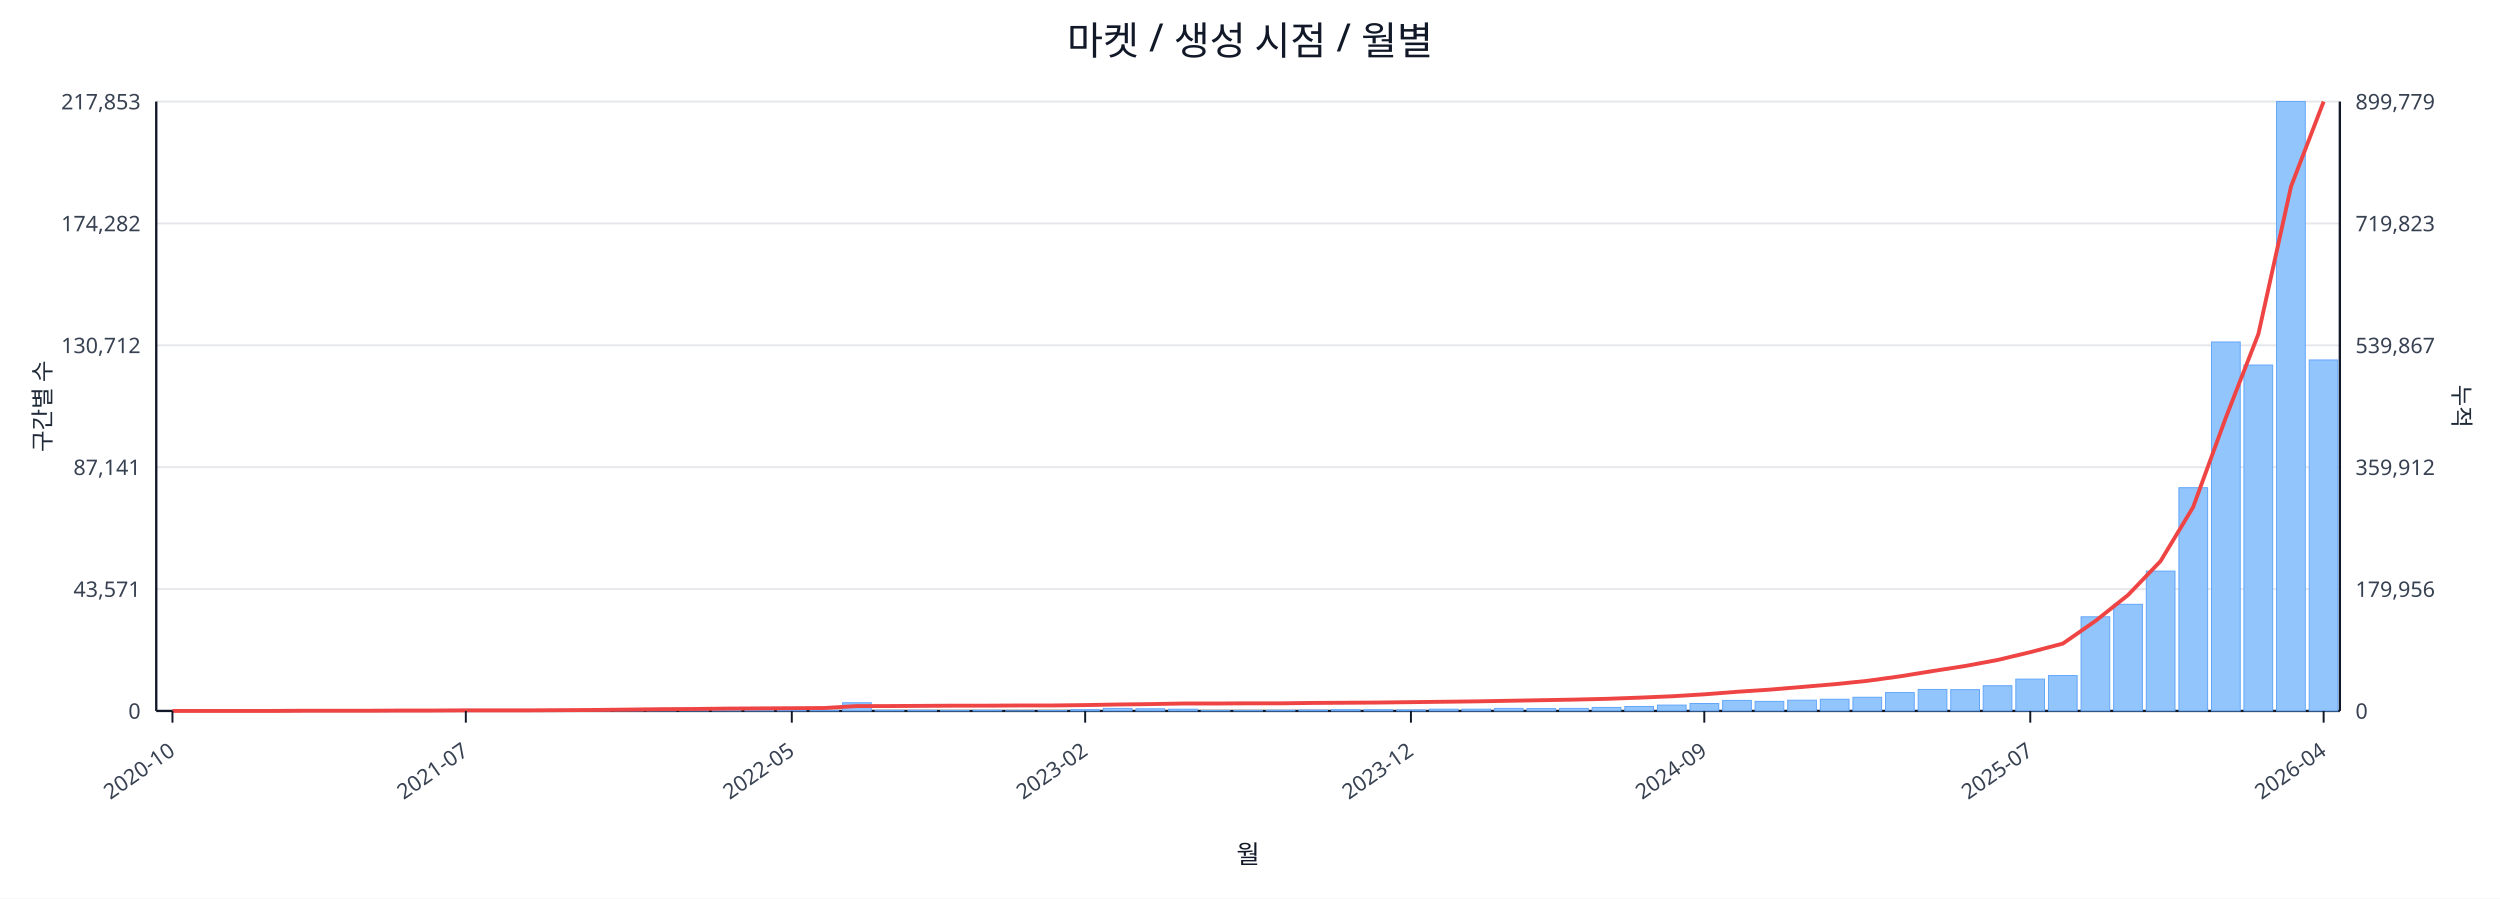
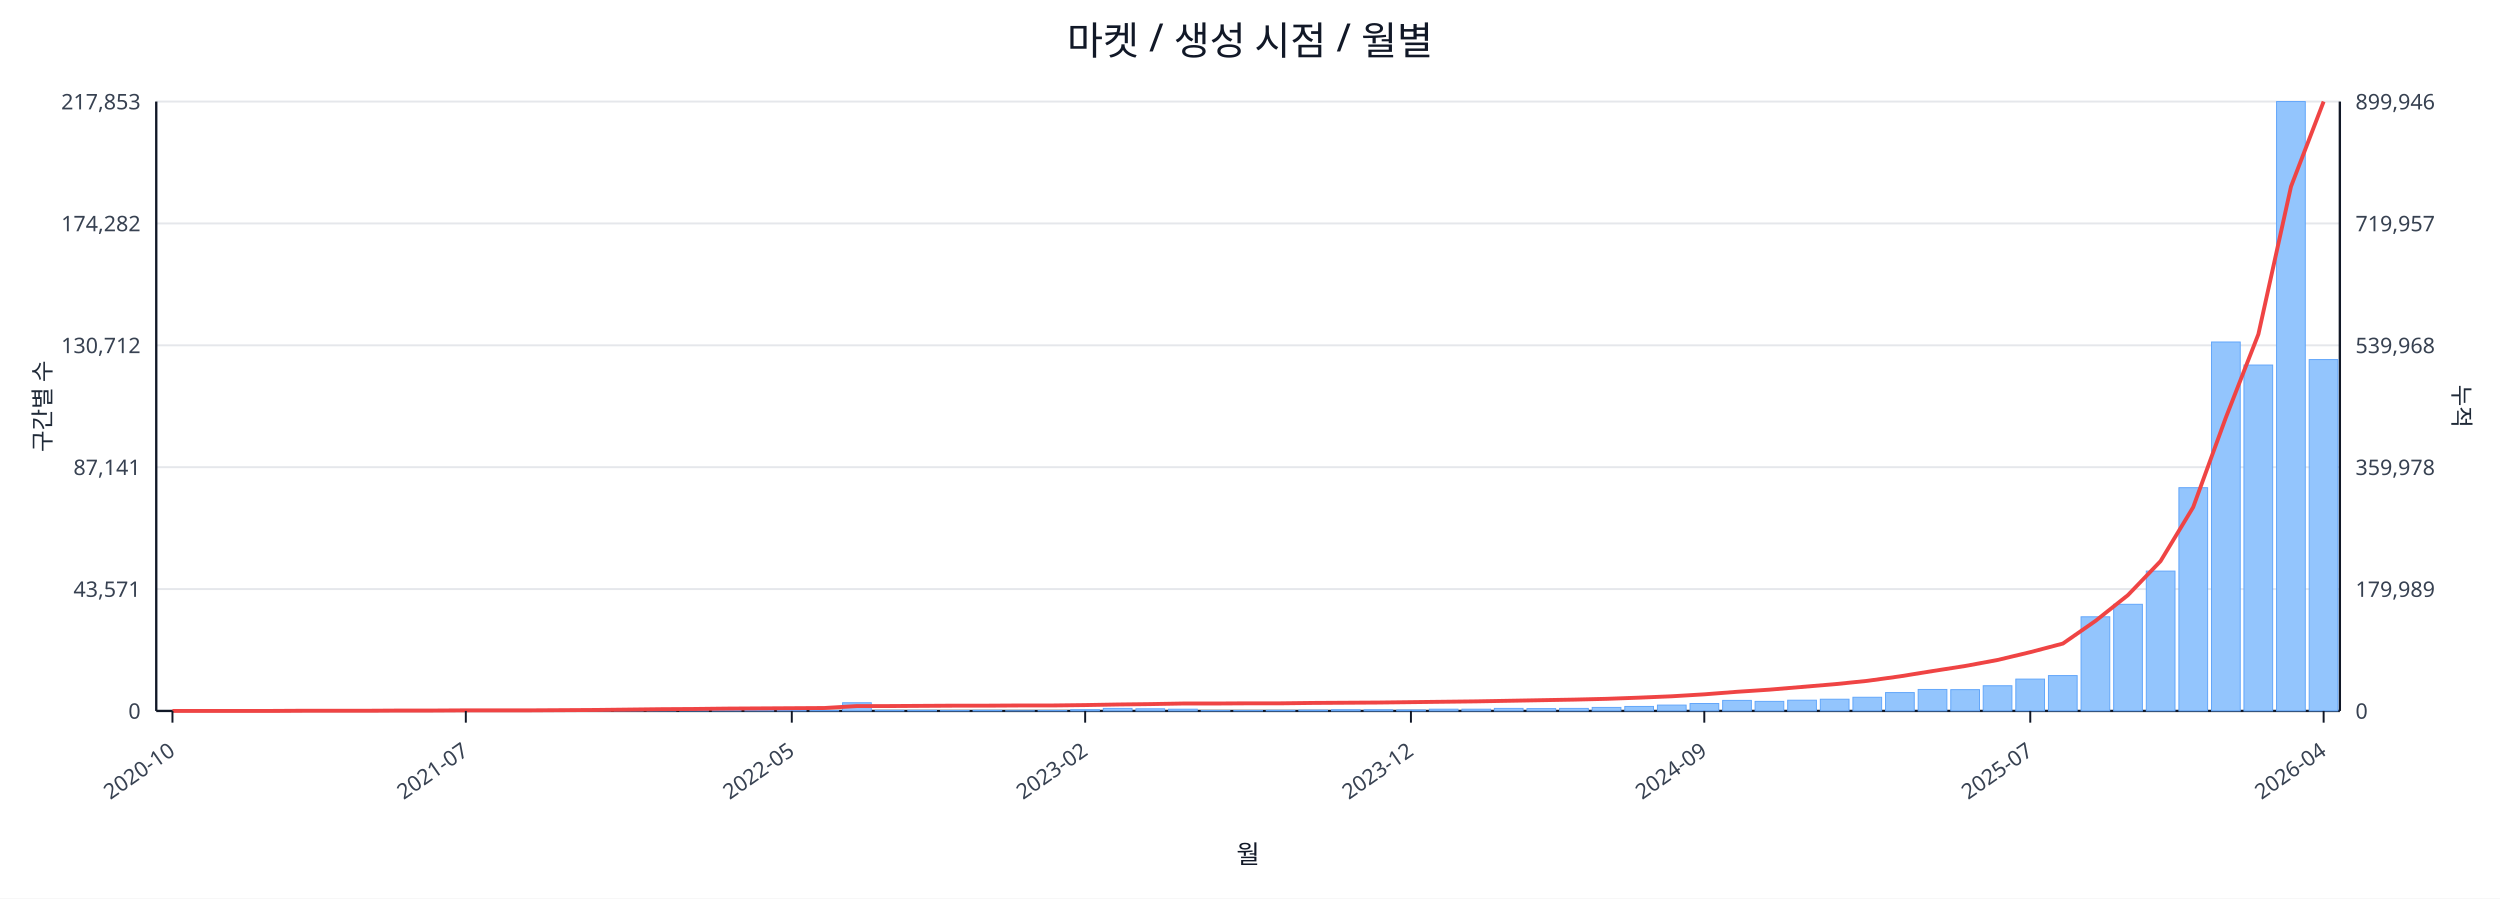
<svg xmlns="http://www.w3.org/2000/svg" width="1280" height="460" viewBox="0 0 1280 460">
  <rect x="0" y="0" width="100%" height="100%" fill="#ffffff" />
  <text x="640.0" y="28" font-size="20" text-anchor="middle" font-family="sans-serif" fill="#111827">마켓 / 생성 시점 / 월별</text>
  <line x1="80.0" y1="52.0" x2="1198.0" y2="52.0" stroke="#e5e7eb" stroke-width="1" />
  <text x="72.0" y="56.0" font-size="11" text-anchor="end" font-family="sans-serif" fill="#374151">217,853</text>
-   <text x="1206.0" y="56.0" font-size="11" text-anchor="start" font-family="sans-serif" fill="#374151">899,779</text>
+   <text x="1206.0" y="56.0" font-size="11" text-anchor="start" font-family="sans-serif" fill="#374151">899,946</text>
  <line x1="80.0" y1="114.4" x2="1198.0" y2="114.4" stroke="#e5e7eb" stroke-width="1" />
  <text x="72.0" y="118.4" font-size="11" text-anchor="end" font-family="sans-serif" fill="#374151">174,282</text>
-   <text x="1206.0" y="118.4" font-size="11" text-anchor="start" font-family="sans-serif" fill="#374151">719,823</text>
+   <text x="1206.0" y="118.4" font-size="11" text-anchor="start" font-family="sans-serif" fill="#374151">719,957</text>
  <line x1="80.0" y1="176.8" x2="1198.0" y2="176.8" stroke="#e5e7eb" stroke-width="1" />
  <text x="72.0" y="180.8" font-size="11" text-anchor="end" font-family="sans-serif" fill="#374151">130,712</text>
-   <text x="1206.0" y="180.8" font-size="11" text-anchor="start" font-family="sans-serif" fill="#374151">539,867</text>
+   <text x="1206.0" y="180.8" font-size="11" text-anchor="start" font-family="sans-serif" fill="#374151">539,968</text>
  <line x1="80.0" y1="239.2" x2="1198.0" y2="239.2" stroke="#e5e7eb" stroke-width="1" />
  <text x="72.0" y="243.2" font-size="11" text-anchor="end" font-family="sans-serif" fill="#374151">87,141</text>
-   <text x="1206.0" y="243.2" font-size="11" text-anchor="start" font-family="sans-serif" fill="#374151">359,912</text>
+   <text x="1206.0" y="243.2" font-size="11" text-anchor="start" font-family="sans-serif" fill="#374151">359,978</text>
  <line x1="80.0" y1="301.6" x2="1198.0" y2="301.6" stroke="#e5e7eb" stroke-width="1" />
  <text x="72.0" y="305.6" font-size="11" text-anchor="end" font-family="sans-serif" fill="#374151">43,571</text>
-   <text x="1206.0" y="305.6" font-size="11" text-anchor="start" font-family="sans-serif" fill="#374151">179,956</text>
+   <text x="1206.0" y="305.6" font-size="11" text-anchor="start" font-family="sans-serif" fill="#374151">179,989</text>
  <line x1="80.0" y1="364.0" x2="1198.0" y2="364.0" stroke="#e5e7eb" stroke-width="1" />
  <text x="72.0" y="368.0" font-size="11" text-anchor="end" font-family="sans-serif" fill="#374151">0</text>
  <text x="1206.0" y="368.0" font-size="11" text-anchor="start" font-family="sans-serif" fill="#374151">0</text>
  <line x1="80.0" y1="364.0" x2="1198.0" y2="364.0" stroke="#111827" stroke-width="1.2" />
  <line x1="80.0" y1="52.0" x2="80.0" y2="364.0" stroke="#111827" stroke-width="1.2" />
  <line x1="1198.0" y1="52.0" x2="1198.0" y2="364.0" stroke="#111827" stroke-width="1.2" />
  <rect x="81.0" y="364.0" width="14.7" height="0.0" fill="#93c5fd" stroke="#60a5fa" stroke-width="0.5" />
  <rect x="97.7" y="364.0" width="14.7" height="0.0" fill="#93c5fd" stroke="#60a5fa" stroke-width="0.5" />
  <rect x="114.4" y="364.0" width="14.7" height="0.0" fill="#93c5fd" stroke="#60a5fa" stroke-width="0.5" />
  <rect x="131.1" y="363.9" width="14.7" height="0.1" fill="#93c5fd" stroke="#60a5fa" stroke-width="0.5" />
  <rect x="147.7" y="363.9" width="14.7" height="0.1" fill="#93c5fd" stroke="#60a5fa" stroke-width="0.5" />
  <rect x="164.4" y="363.9" width="14.7" height="0.1" fill="#93c5fd" stroke="#60a5fa" stroke-width="0.5" />
  <rect x="181.1" y="363.9" width="14.7" height="0.1" fill="#93c5fd" stroke="#60a5fa" stroke-width="0.5" />
  <rect x="197.8" y="363.8" width="14.7" height="0.2" fill="#93c5fd" stroke="#60a5fa" stroke-width="0.5" />
  <rect x="214.5" y="363.7" width="14.7" height="0.3" fill="#93c5fd" stroke="#60a5fa" stroke-width="0.5" />
  <rect x="231.2" y="363.8" width="14.7" height="0.2" fill="#93c5fd" stroke="#60a5fa" stroke-width="0.5" />
  <rect x="247.9" y="363.8" width="14.7" height="0.2" fill="#93c5fd" stroke="#60a5fa" stroke-width="0.5" />
  <rect x="264.6" y="363.9" width="14.7" height="0.1" fill="#93c5fd" stroke="#60a5fa" stroke-width="0.5" />
  <rect x="281.2" y="363.7" width="14.7" height="0.3" fill="#93c5fd" stroke="#60a5fa" stroke-width="0.5" />
  <rect x="297.9" y="363.4" width="14.7" height="0.6" fill="#93c5fd" stroke="#60a5fa" stroke-width="0.5" />
  <rect x="314.6" y="363.5" width="14.7" height="0.5" fill="#93c5fd" stroke="#60a5fa" stroke-width="0.5" />
  <rect x="331.3" y="363.1" width="14.7" height="0.9" fill="#93c5fd" stroke="#60a5fa" stroke-width="0.5" />
  <rect x="348.0" y="363.5" width="14.7" height="0.5" fill="#93c5fd" stroke="#60a5fa" stroke-width="0.5" />
  <rect x="364.7" y="363.3" width="14.7" height="0.7" fill="#93c5fd" stroke="#60a5fa" stroke-width="0.5" />
  <rect x="381.4" y="363.4" width="14.7" height="0.6" fill="#93c5fd" stroke="#60a5fa" stroke-width="0.5" />
  <rect x="398.0" y="363.6" width="14.7" height="0.4" fill="#93c5fd" stroke="#60a5fa" stroke-width="0.5" />
  <rect x="414.7" y="363.8" width="14.7" height="0.2" fill="#93c5fd" stroke="#60a5fa" stroke-width="0.5" />
  <rect x="431.4" y="359.8" width="14.7" height="4.2" fill="#93c5fd" stroke="#60a5fa" stroke-width="0.5" />
  <rect x="448.1" y="363.7" width="14.7" height="0.3" fill="#93c5fd" stroke="#60a5fa" stroke-width="0.5" />
  <rect x="464.8" y="363.7" width="14.7" height="0.3" fill="#93c5fd" stroke="#60a5fa" stroke-width="0.5" />
  <rect x="481.5" y="363.8" width="14.7" height="0.2" fill="#93c5fd" stroke="#60a5fa" stroke-width="0.5" />
  <rect x="498.2" y="363.7" width="14.7" height="0.3" fill="#93c5fd" stroke="#60a5fa" stroke-width="0.5" />
  <rect x="514.9" y="363.9" width="14.7" height="0.1" fill="#93c5fd" stroke="#60a5fa" stroke-width="0.5" />
  <rect x="531.5" y="363.8" width="14.7" height="0.2" fill="#93c5fd" stroke="#60a5fa" stroke-width="0.5" />
  <rect x="548.2" y="363.4" width="14.7" height="0.6" fill="#93c5fd" stroke="#60a5fa" stroke-width="0.5" />
  <rect x="564.9" y="362.7" width="14.7" height="1.3" fill="#93c5fd" stroke="#60a5fa" stroke-width="0.5" />
  <rect x="581.6" y="362.9" width="14.7" height="1.1" fill="#93c5fd" stroke="#60a5fa" stroke-width="0.5" />
  <rect x="598.3" y="363.1" width="14.7" height="0.9" fill="#93c5fd" stroke="#60a5fa" stroke-width="0.5" />
  <rect x="615.0" y="363.8" width="14.7" height="0.2" fill="#93c5fd" stroke="#60a5fa" stroke-width="0.5" />
  <rect x="631.7" y="363.8" width="14.7" height="0.2" fill="#93c5fd" stroke="#60a5fa" stroke-width="0.5" />
  <rect x="648.3" y="363.7" width="14.7" height="0.3" fill="#93c5fd" stroke="#60a5fa" stroke-width="0.5" />
  <rect x="665.0" y="363.6" width="14.7" height="0.4" fill="#93c5fd" stroke="#60a5fa" stroke-width="0.5" />
  <rect x="681.7" y="363.4" width="14.7" height="0.6" fill="#93c5fd" stroke="#60a5fa" stroke-width="0.5" />
  <rect x="698.4" y="363.4" width="14.7" height="0.6" fill="#93c5fd" stroke="#60a5fa" stroke-width="0.5" />
  <rect x="715.1" y="363.5" width="14.7" height="0.5" fill="#93c5fd" stroke="#60a5fa" stroke-width="0.5" />
  <rect x="731.8" y="363.1" width="14.7" height="0.9" fill="#93c5fd" stroke="#60a5fa" stroke-width="0.5" />
  <rect x="748.5" y="363.1" width="14.7" height="0.9" fill="#93c5fd" stroke="#60a5fa" stroke-width="0.5" />
  <rect x="765.1" y="362.7" width="14.7" height="1.3" fill="#93c5fd" stroke="#60a5fa" stroke-width="0.5" />
  <rect x="781.8" y="362.8" width="14.7" height="1.2" fill="#93c5fd" stroke="#60a5fa" stroke-width="0.5" />
  <rect x="798.5" y="362.7" width="14.7" height="1.3" fill="#93c5fd" stroke="#60a5fa" stroke-width="0.5" />
  <rect x="815.2" y="362.2" width="14.7" height="1.8" fill="#93c5fd" stroke="#60a5fa" stroke-width="0.5" />
  <rect x="831.9" y="361.7" width="14.7" height="2.3" fill="#93c5fd" stroke="#60a5fa" stroke-width="0.5" />
  <rect x="848.6" y="361.0" width="14.7" height="3.0" fill="#93c5fd" stroke="#60a5fa" stroke-width="0.5" />
  <rect x="865.3" y="360.2" width="14.7" height="3.8" fill="#93c5fd" stroke="#60a5fa" stroke-width="0.5" />
  <rect x="882.0" y="358.6" width="14.7" height="5.4" fill="#93c5fd" stroke="#60a5fa" stroke-width="0.5" />
  <rect x="898.6" y="359.1" width="14.7" height="4.9" fill="#93c5fd" stroke="#60a5fa" stroke-width="0.5" />
  <rect x="915.3" y="358.5" width="14.7" height="5.5" fill="#93c5fd" stroke="#60a5fa" stroke-width="0.5" />
  <rect x="932.0" y="358.0" width="14.7" height="6.0" fill="#93c5fd" stroke="#60a5fa" stroke-width="0.5" />
  <rect x="948.7" y="357.0" width="14.7" height="7.0" fill="#93c5fd" stroke="#60a5fa" stroke-width="0.5" />
  <rect x="965.4" y="354.6" width="14.7" height="9.4" fill="#93c5fd" stroke="#60a5fa" stroke-width="0.5" />
  <rect x="982.1" y="353.0" width="14.7" height="11.0" fill="#93c5fd" stroke="#60a5fa" stroke-width="0.5" />
  <rect x="998.8" y="353.1" width="14.7" height="10.9" fill="#93c5fd" stroke="#60a5fa" stroke-width="0.5" />
  <rect x="1015.4" y="351.1" width="14.7" height="12.9" fill="#93c5fd" stroke="#60a5fa" stroke-width="0.5" />
  <rect x="1032.1" y="347.7" width="14.7" height="16.3" fill="#93c5fd" stroke="#60a5fa" stroke-width="0.5" />
  <rect x="1048.8" y="345.9" width="14.7" height="18.1" fill="#93c5fd" stroke="#60a5fa" stroke-width="0.5" />
  <rect x="1065.5" y="315.8" width="14.7" height="48.2" fill="#93c5fd" stroke="#60a5fa" stroke-width="0.5" />
  <rect x="1082.2" y="309.4" width="14.7" height="54.6" fill="#93c5fd" stroke="#60a5fa" stroke-width="0.5" />
  <rect x="1098.9" y="292.4" width="14.7" height="71.6" fill="#93c5fd" stroke="#60a5fa" stroke-width="0.5" />
  <rect x="1115.6" y="249.7" width="14.7" height="114.3" fill="#93c5fd" stroke="#60a5fa" stroke-width="0.5" />
  <rect x="1132.3" y="175.1" width="14.7" height="188.9" fill="#93c5fd" stroke="#60a5fa" stroke-width="0.5" />
  <rect x="1148.9" y="186.9" width="14.7" height="177.1" fill="#93c5fd" stroke="#60a5fa" stroke-width="0.5" />
  <rect x="1165.6" y="52.0" width="14.7" height="312.0" fill="#93c5fd" stroke="#60a5fa" stroke-width="0.5" />
-   <rect x="1182.3" y="184.3" width="14.7" height="179.7" fill="#93c5fd" stroke="#60a5fa" stroke-width="0.5" />
-   <polyline fill="none" stroke="#ef4444" stroke-width="2" points="88.3,364.0 105.0,364.0 121.7,364.0 138.4,364.0 155.1,363.9 171.8,363.9 188.5,363.9 205.1,363.8 221.8,363.8 238.5,363.7 255.2,363.7 271.9,363.7 288.6,363.6 305.3,363.5 322.0,363.3 338.6,363.1 355.3,363.0 372.0,362.8 388.7,362.7 405.4,362.6 422.1,362.5 438.8,361.5 455.4,361.5 472.1,361.4 488.8,361.3 505.5,361.3 522.2,361.2 538.9,361.2 555.6,361.0 572.3,360.7 588.9,360.5 605.6,360.2 622.3,360.2 639.0,360.1 655.7,360.1 672.4,359.9 689.1,359.8 705.7,359.7 722.4,359.5 739.1,359.3 755.8,359.1 772.5,358.8 789.2,358.5 805.9,358.2 822.6,357.8 839.2,357.2 855.9,356.5 872.6,355.5 889.3,354.2 906.0,353.1 922.7,351.7 939.4,350.3 956.0,348.6 972.7,346.3 989.4,343.6 1006.1,341.0 1022.8,337.9 1039.5,333.9 1056.2,329.5 1072.9,317.9 1089.5,304.7 1106.2,287.3 1122.9,259.6 1139.6,213.9 1156.3,171.0 1173.0,95.5 1189.7,52.0" />
+   <rect x="1182.3" y="184.1" width="14.7" height="179.9" fill="#93c5fd" stroke="#60a5fa" stroke-width="0.5" />
+   <polyline fill="none" stroke="#ef4444" stroke-width="2" points="88.3,364.0 105.0,364.0 121.7,364.0 138.4,364.0 155.1,363.9 171.8,363.9 188.5,363.9 205.1,363.8 221.8,363.8 238.5,363.7 255.2,363.7 271.9,363.7 288.6,363.6 305.3,363.5 322.0,363.3 338.6,363.1 355.3,363.0 372.0,362.8 388.7,362.7 405.4,362.6 422.1,362.5 438.8,361.5 455.4,361.5 472.1,361.4 488.8,361.3 505.5,361.3 522.2,361.2 538.9,361.2 555.6,361.0 572.3,360.7 588.9,360.5 605.6,360.2 622.3,360.2 639.0,360.1 655.7,360.1 672.4,359.9 689.1,359.8 705.7,359.7 722.4,359.5 739.1,359.3 755.8,359.1 772.5,358.8 789.2,358.5 805.9,358.2 822.6,357.8 839.2,357.2 855.9,356.5 872.6,355.5 889.3,354.2 906.0,353.1 922.7,351.7 939.4,350.3 956.0,348.6 972.7,346.3 989.4,343.6 1006.1,341.0 1022.8,337.9 1039.5,333.9 1056.2,329.5 1072.9,317.9 1089.5,304.7 1106.2,287.3 1122.9,259.7 1139.6,213.9 1156.3,171.1 1173.0,95.5 1189.7,52.0" />
  <line x1="88.3" y1="364.0" x2="88.3" y2="370.0" stroke="#111827" stroke-width="1" />
  <text x="90.3" y="386.0" font-size="11" text-anchor="end" transform="rotate(-35 90.3 386.0)" font-family="sans-serif" fill="#374151">2020-10</text>
  <line x1="238.5" y1="364.0" x2="238.5" y2="370.0" stroke="#111827" stroke-width="1" />
  <text x="240.5" y="386.0" font-size="11" text-anchor="end" transform="rotate(-35 240.5 386.0)" font-family="sans-serif" fill="#374151">2021-07</text>
  <line x1="405.4" y1="364.0" x2="405.4" y2="370.0" stroke="#111827" stroke-width="1" />
  <text x="407.4" y="386.0" font-size="11" text-anchor="end" transform="rotate(-35 407.4 386.0)" font-family="sans-serif" fill="#374151">2022-05</text>
  <line x1="555.6" y1="364.0" x2="555.6" y2="370.0" stroke="#111827" stroke-width="1" />
  <text x="557.6" y="386.0" font-size="11" text-anchor="end" transform="rotate(-35 557.6 386.0)" font-family="sans-serif" fill="#374151">2023-02</text>
  <line x1="722.4" y1="364.0" x2="722.4" y2="370.0" stroke="#111827" stroke-width="1" />
  <text x="724.4" y="386.0" font-size="11" text-anchor="end" transform="rotate(-35 724.4 386.0)" font-family="sans-serif" fill="#374151">2023-12</text>
  <line x1="872.6" y1="364.0" x2="872.6" y2="370.0" stroke="#111827" stroke-width="1" />
  <text x="874.6" y="386.0" font-size="11" text-anchor="end" transform="rotate(-35 874.6 386.0)" font-family="sans-serif" fill="#374151">2024-09</text>
  <line x1="1039.5" y1="364.0" x2="1039.5" y2="370.0" stroke="#111827" stroke-width="1" />
  <text x="1041.5" y="386.0" font-size="11" text-anchor="end" transform="rotate(-35 1041.5 386.0)" font-family="sans-serif" fill="#374151">2025-07</text>
  <line x1="1189.7" y1="364.0" x2="1189.7" y2="370.0" stroke="#111827" stroke-width="1" />
  <text x="1191.7" y="386.0" font-size="11" text-anchor="end" transform="rotate(-35 1191.7 386.0)" font-family="sans-serif" fill="#374151">2026-04</text>
  <text x="26" y="208.0" font-size="12" transform="rotate(-90 26 208.0)" text-anchor="middle" font-family="sans-serif" fill="#1f2937">구간별 수</text>
  <text x="1256.0" y="208.0" font-size="12" transform="rotate(90 1256.0 208.0)" text-anchor="middle" font-family="sans-serif" fill="#1f2937">누적</text>
  <text x="639.0" y="442.0" font-size="13" text-anchor="middle" font-family="sans-serif" fill="#111827">월</text>
</svg>
